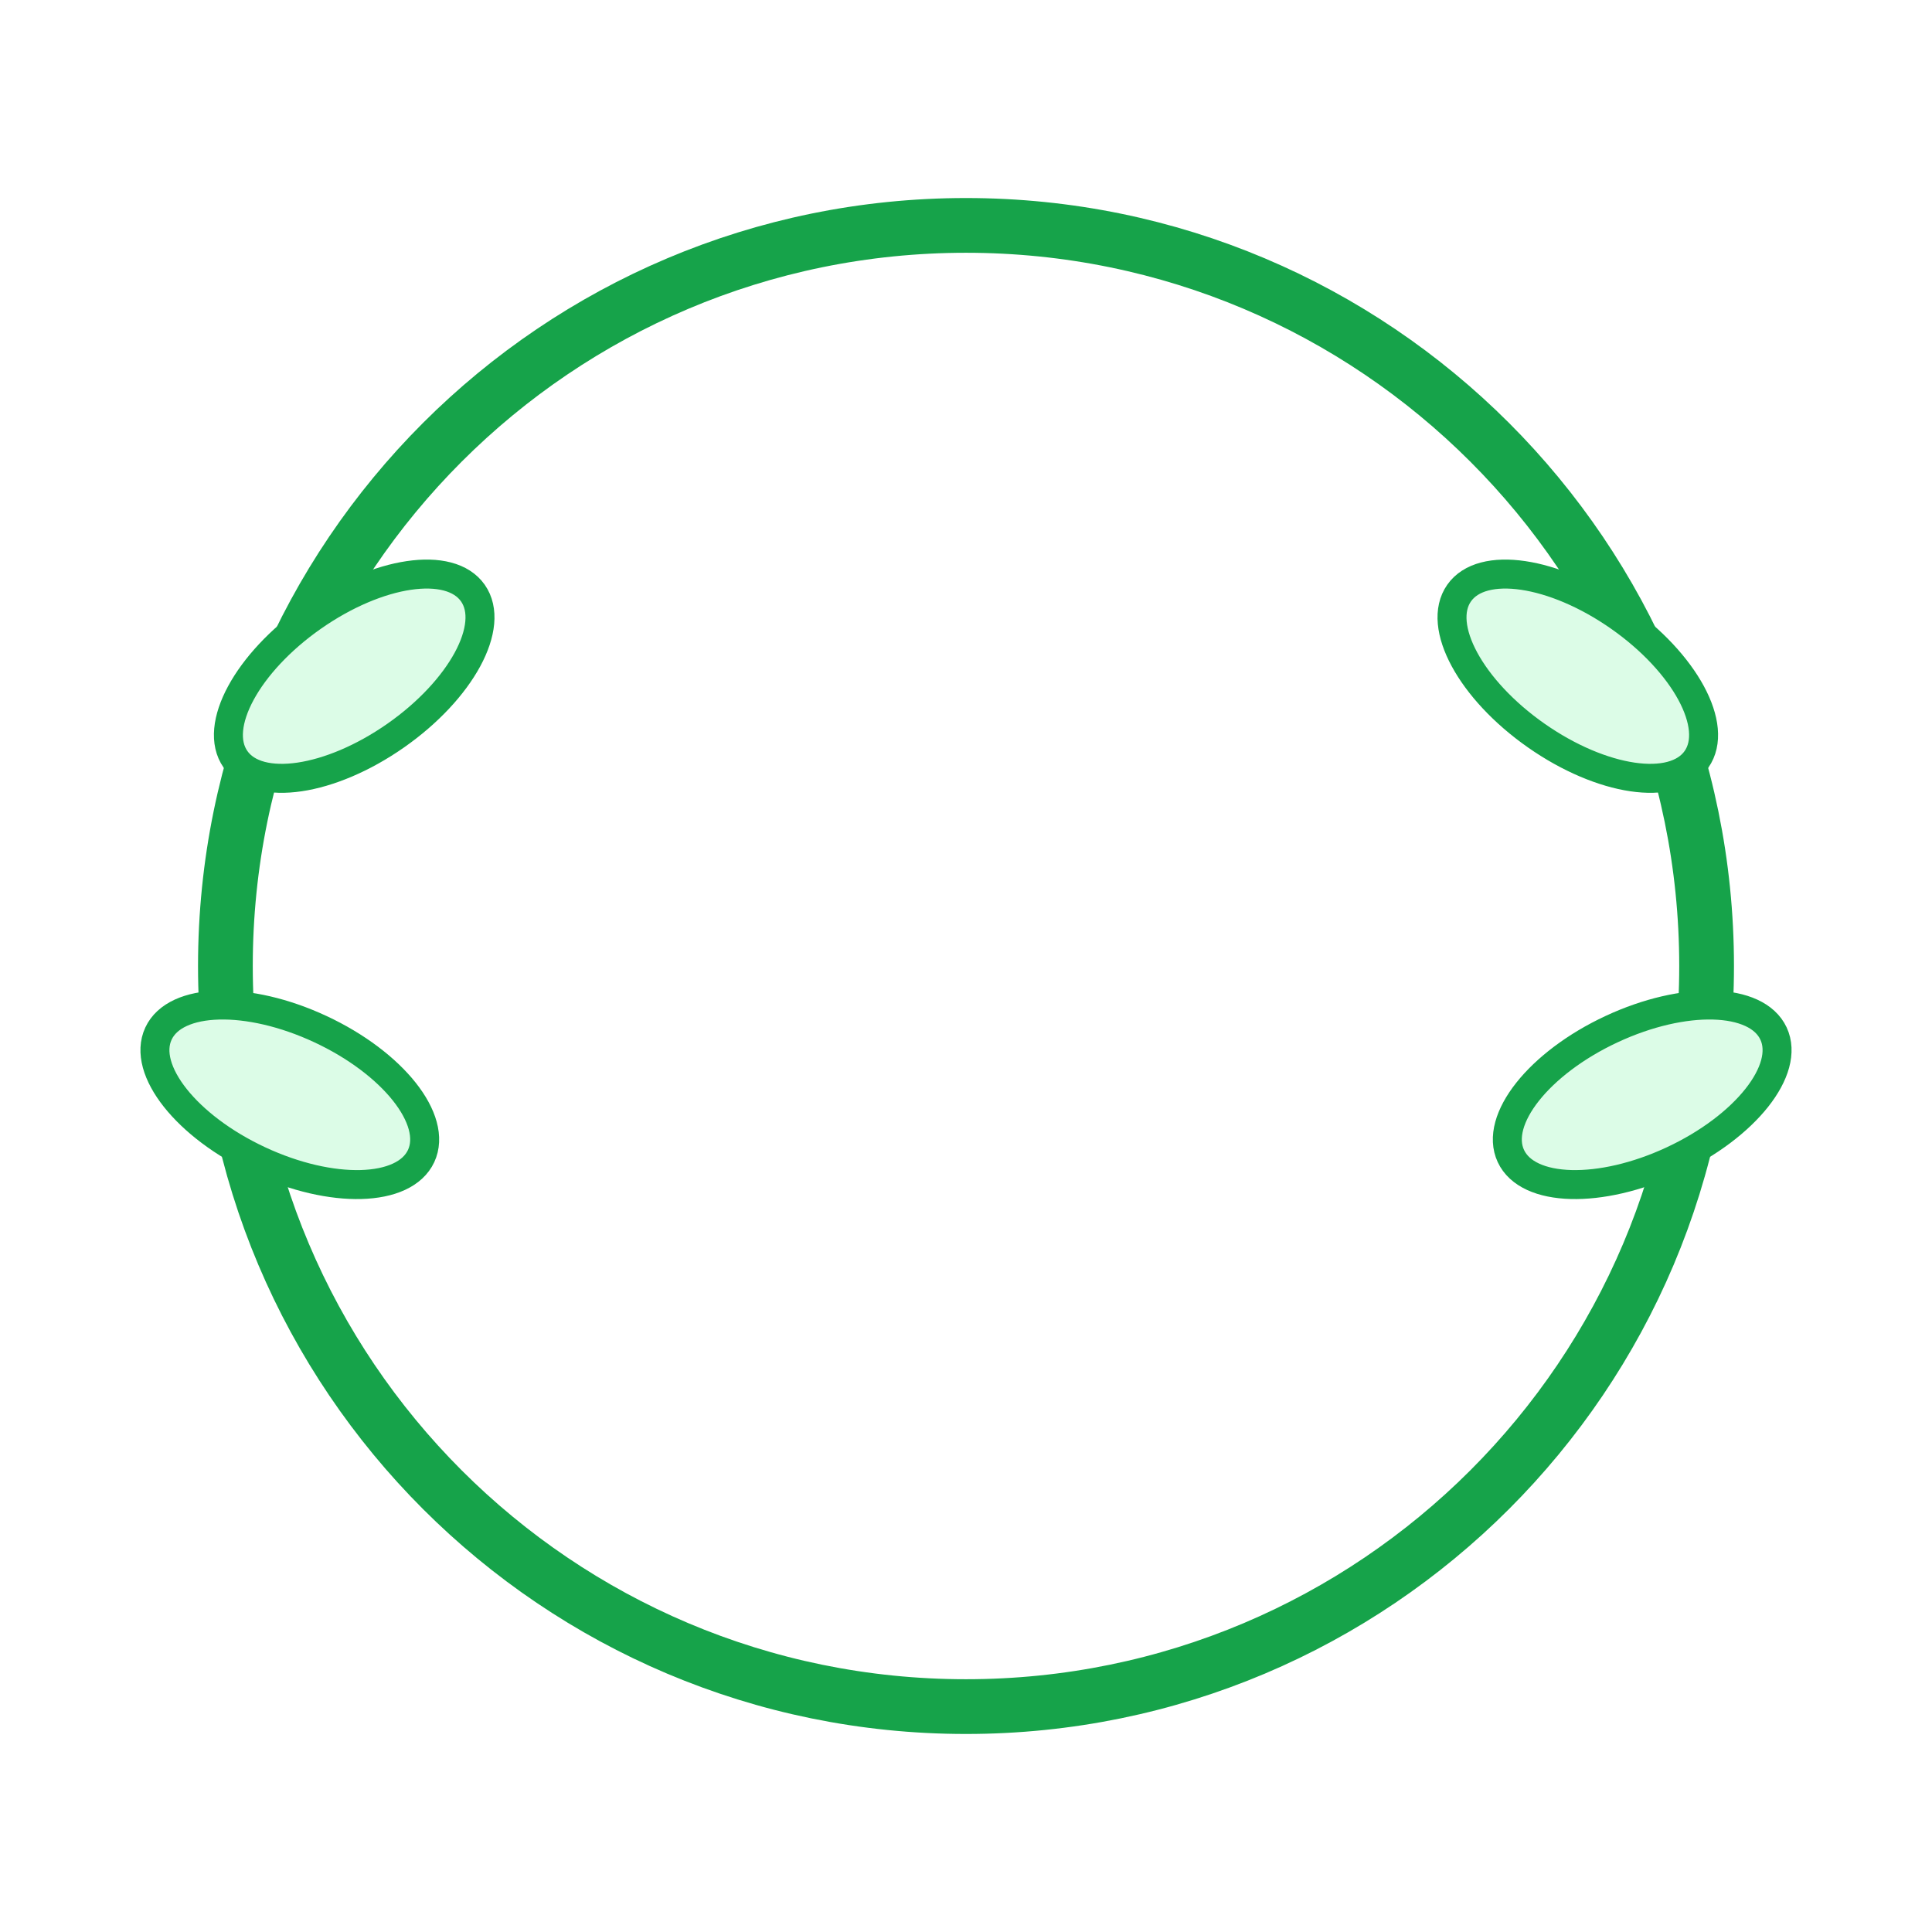
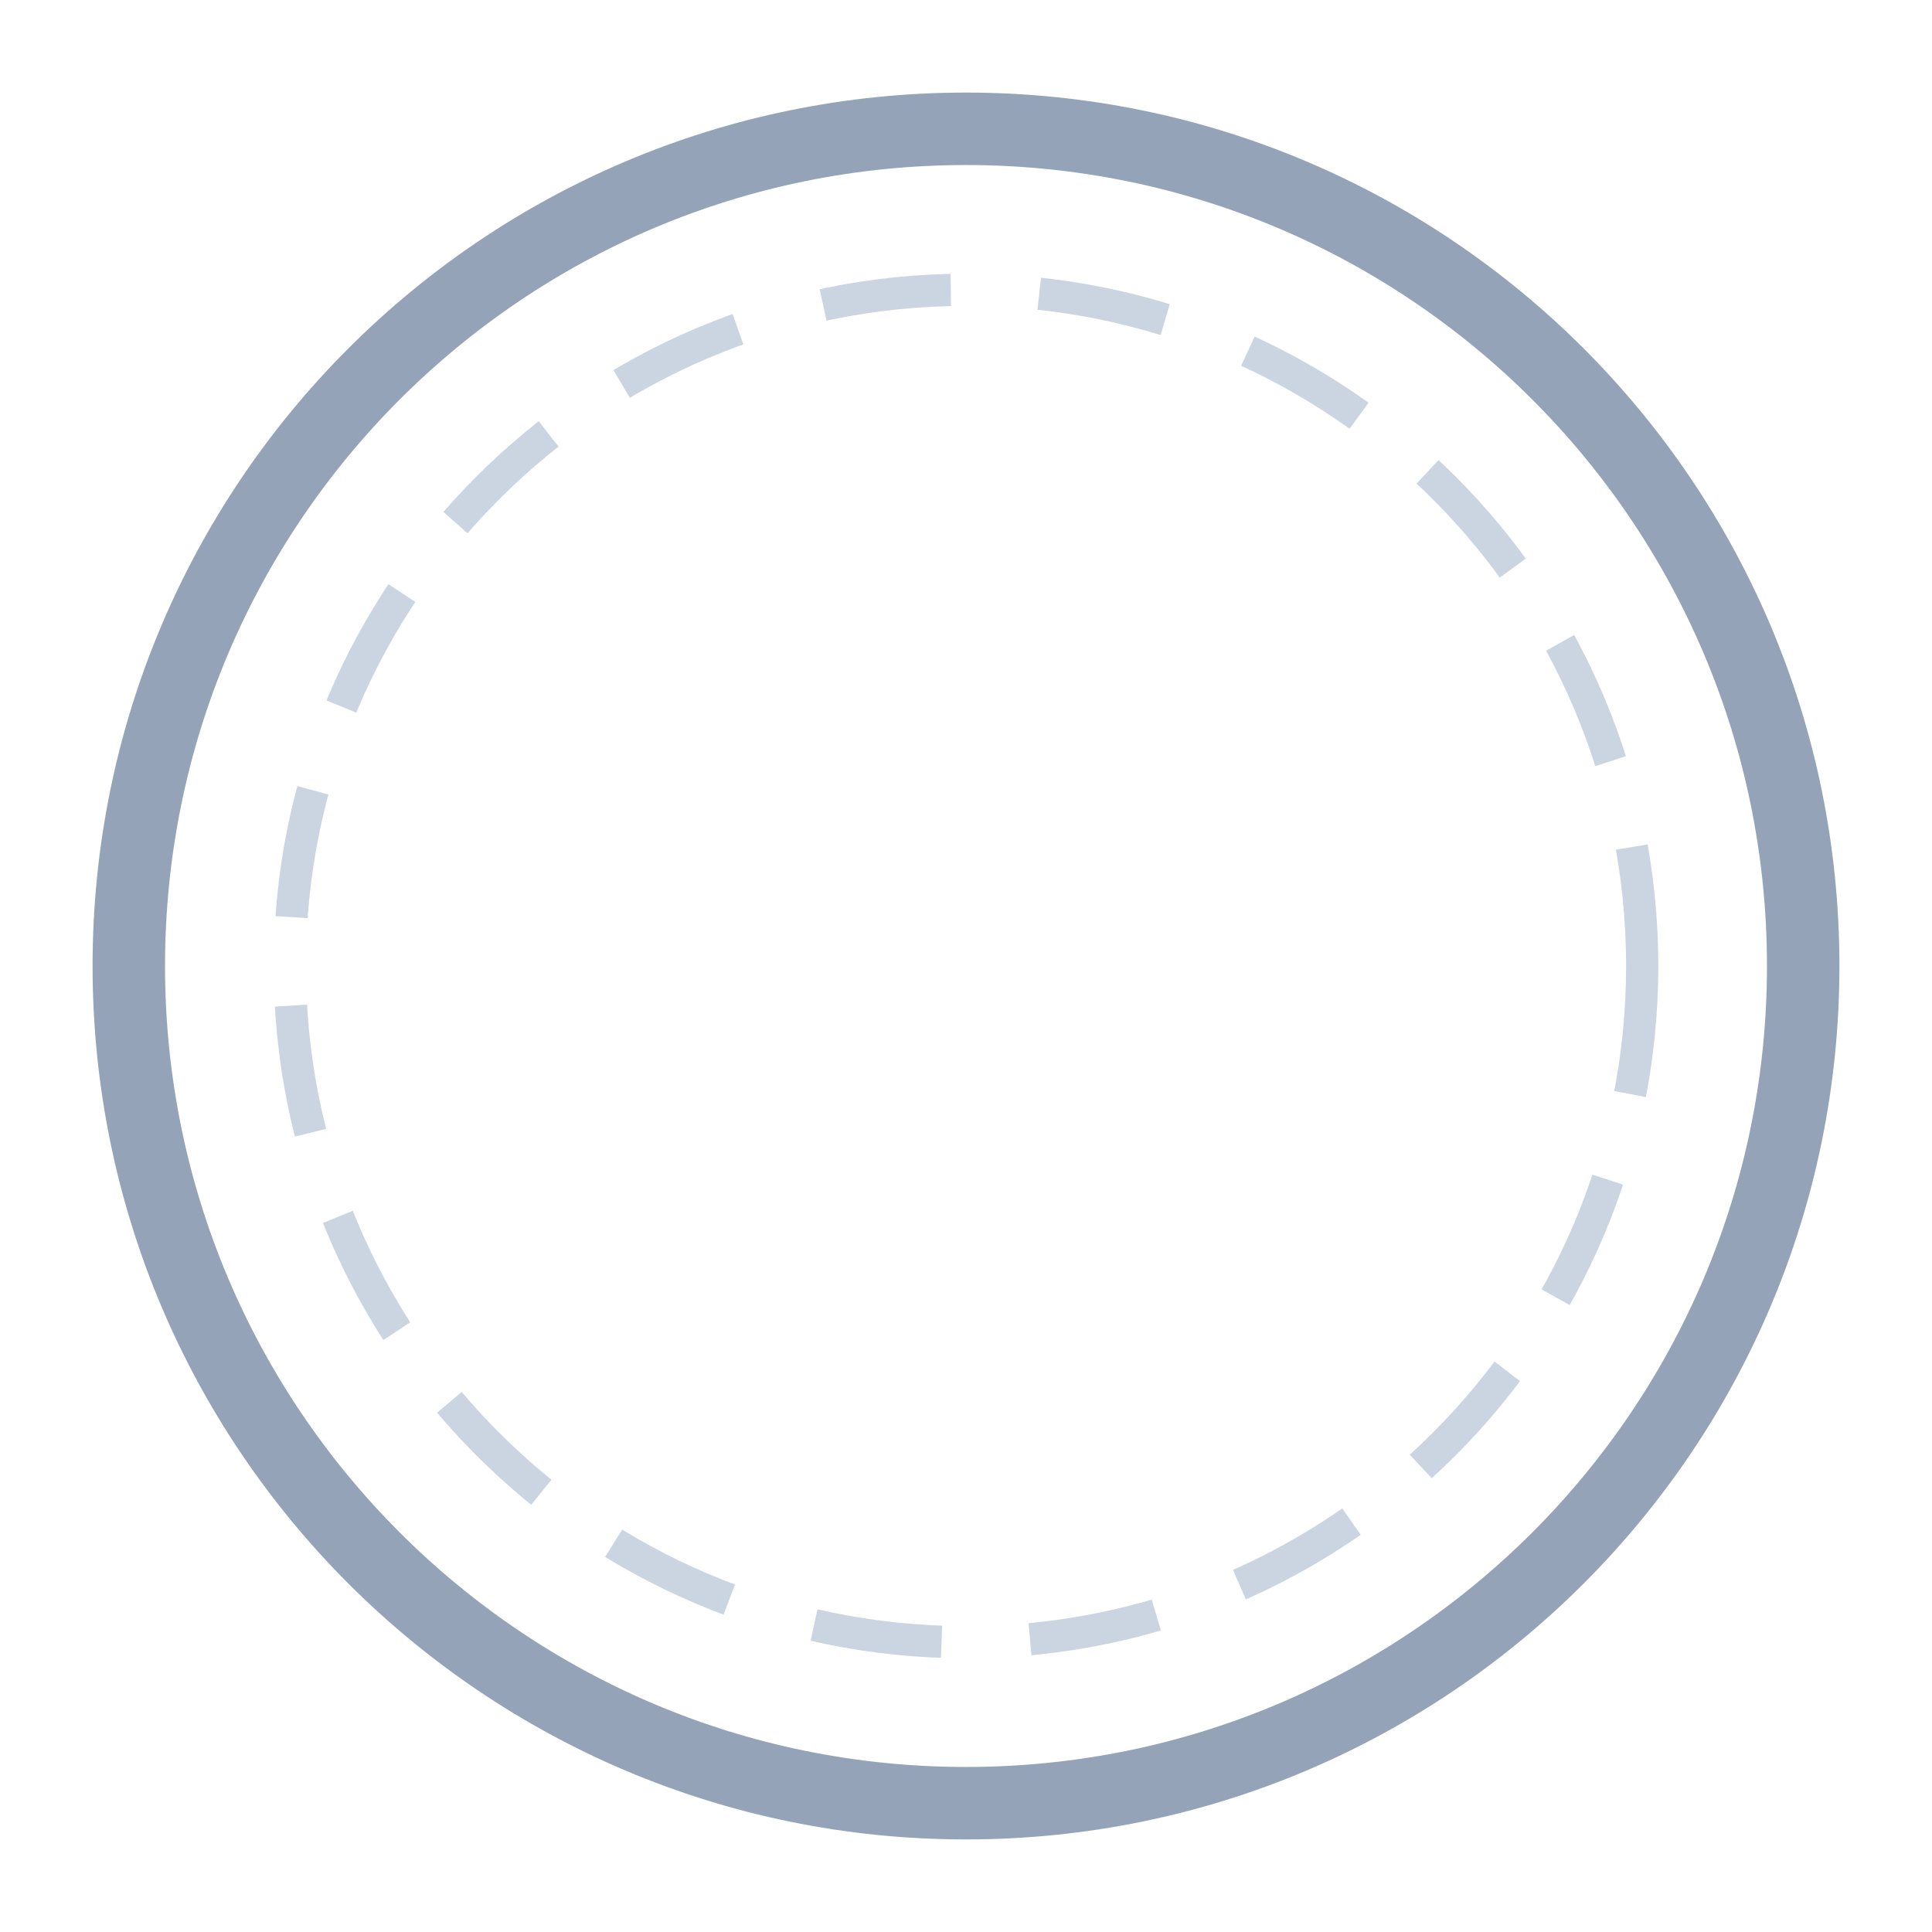
- <svg xmlns="http://www.w3.org/2000/svg" viewBox="0 0 120 120" width="120" height="120">
-   <circle cx="60" cy="60" r="46" fill="none" stroke="#16A34A" stroke-width="3.4" />
-   <g stroke="#16A34A" stroke-width="1.8" fill="#DCFCE7">
-     <ellipse cx="22" cy="42" rx="9" ry="4.5" transform="rotate(-35 22 42)" />
-     <ellipse cx="18" cy="68" rx="9" ry="4.5" transform="rotate(25 18 68)" />
-     <ellipse cx="98" cy="42" rx="9" ry="4.5" transform="rotate(35 98 42)" />
-     <ellipse cx="102" cy="68" rx="9" ry="4.5" transform="rotate(-25 102 68)" />
-   </g>
+ <svg xmlns="http://www.w3.org/2000/svg" viewBox="0 0 240 240" width="240" height="240">
+   <circle cx="120" cy="120" r="104" fill="none" stroke="#94A3B8" stroke-width="9" />
+   <circle cx="120" cy="120" r="84" fill="none" stroke="#CBD5E1" stroke-width="4" stroke-dasharray="16 11" />
</svg>
